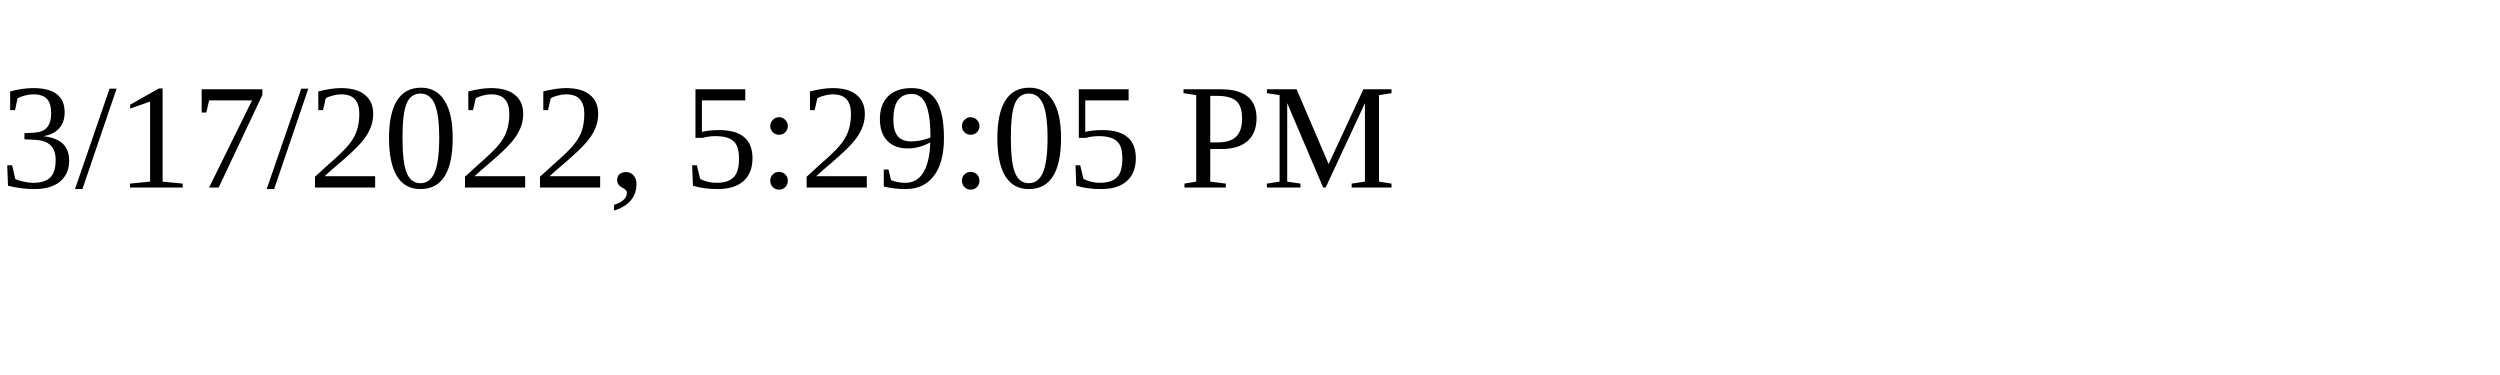
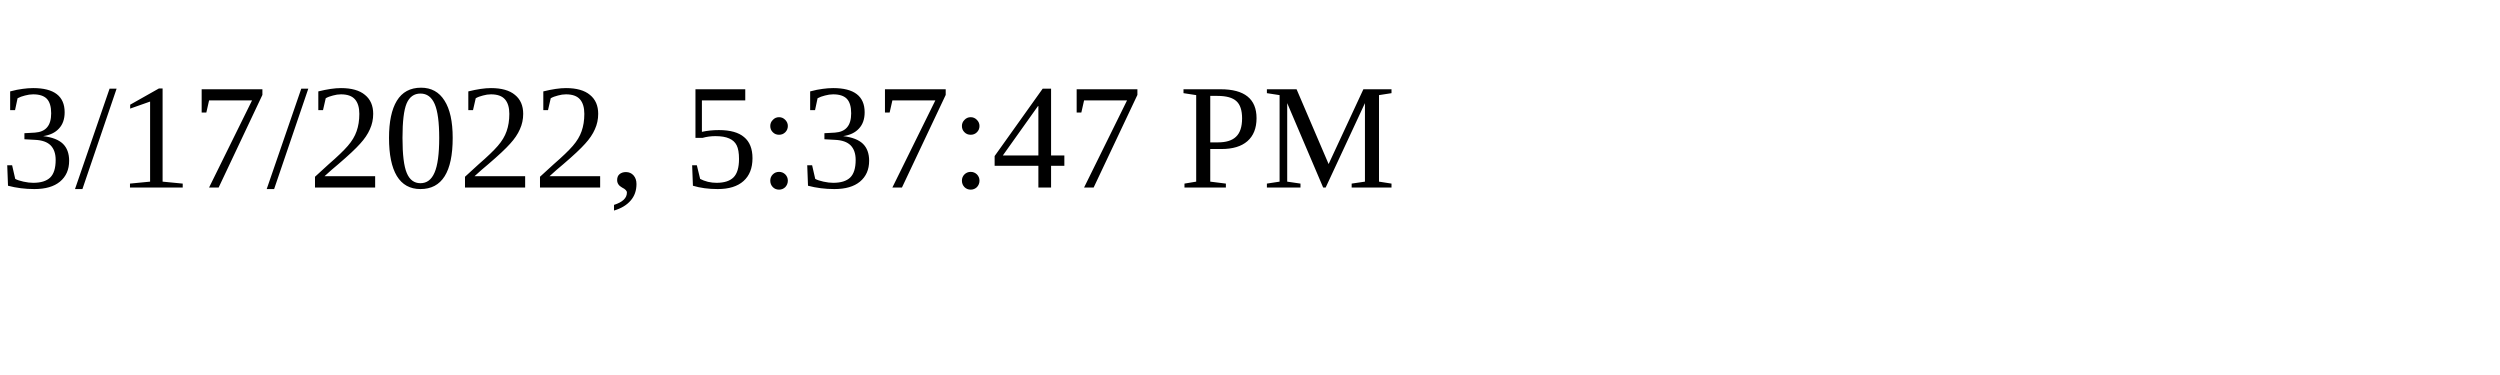
<svg xmlns="http://www.w3.org/2000/svg" height="30" width="200">
-   <text x="0" y="15">3/17/2022, 5:29:05 PM</text>
+   <text x="0" y="15">3/17/2022, 5:37:47 PM</text>
</svg>
